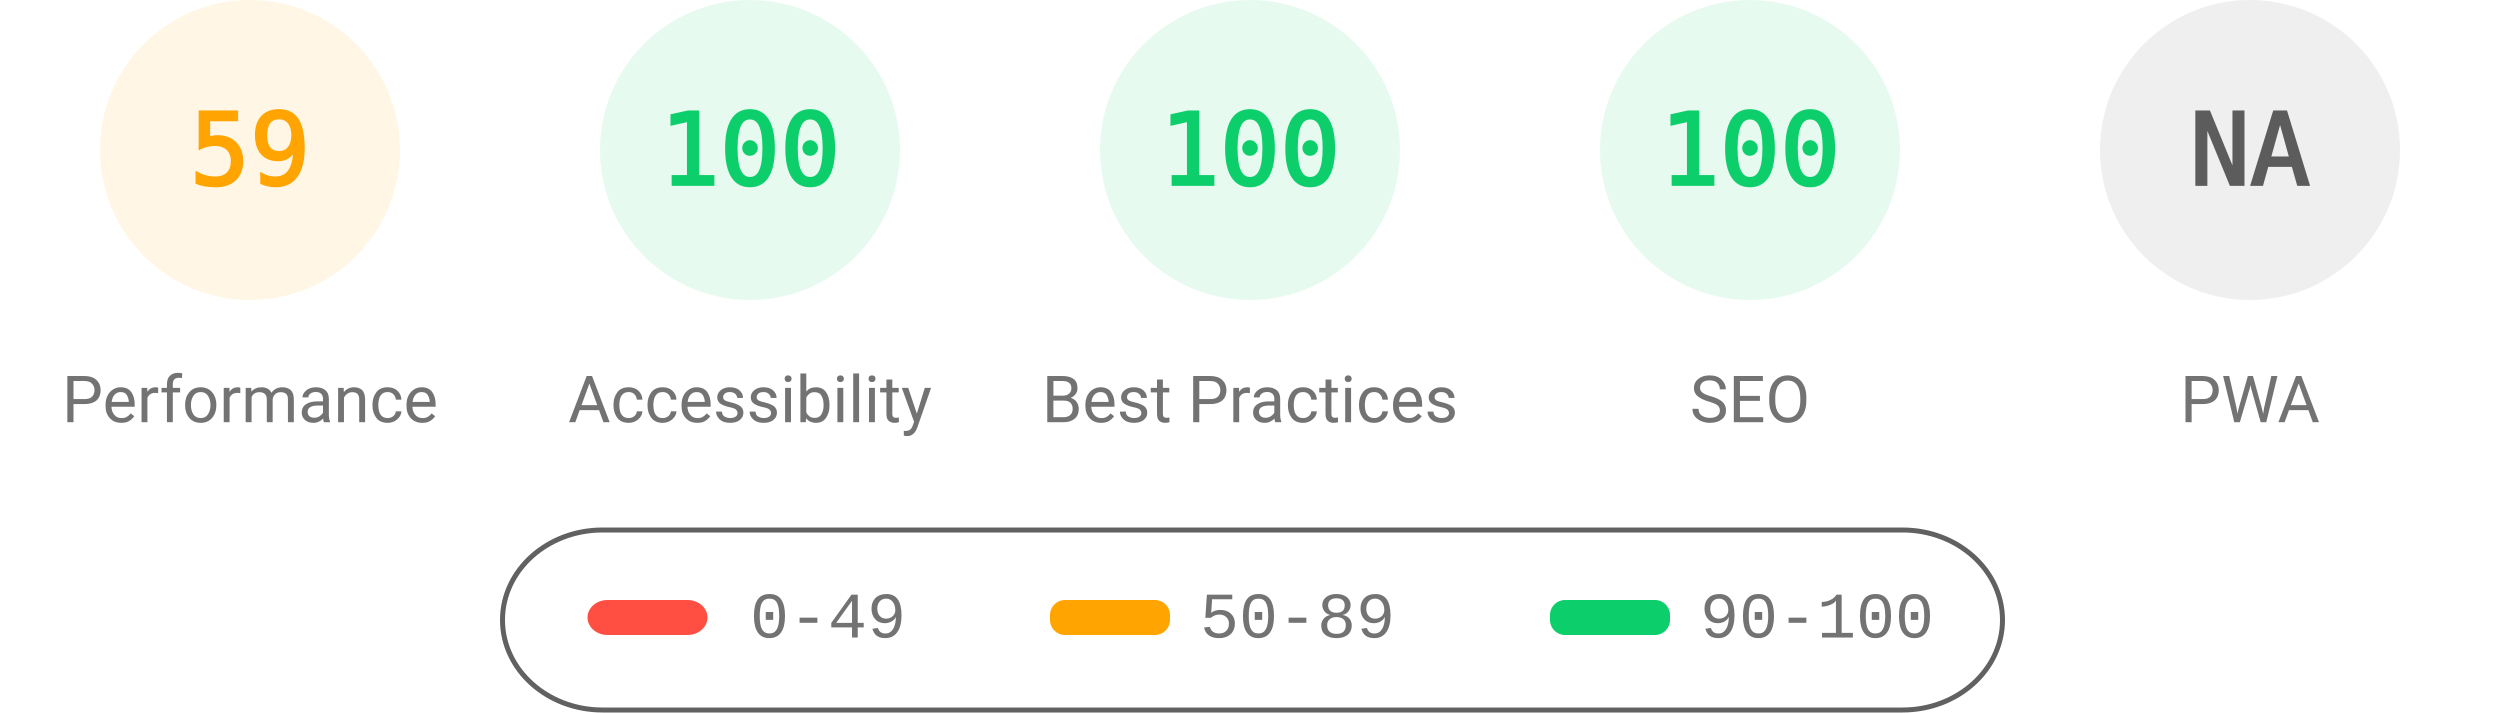
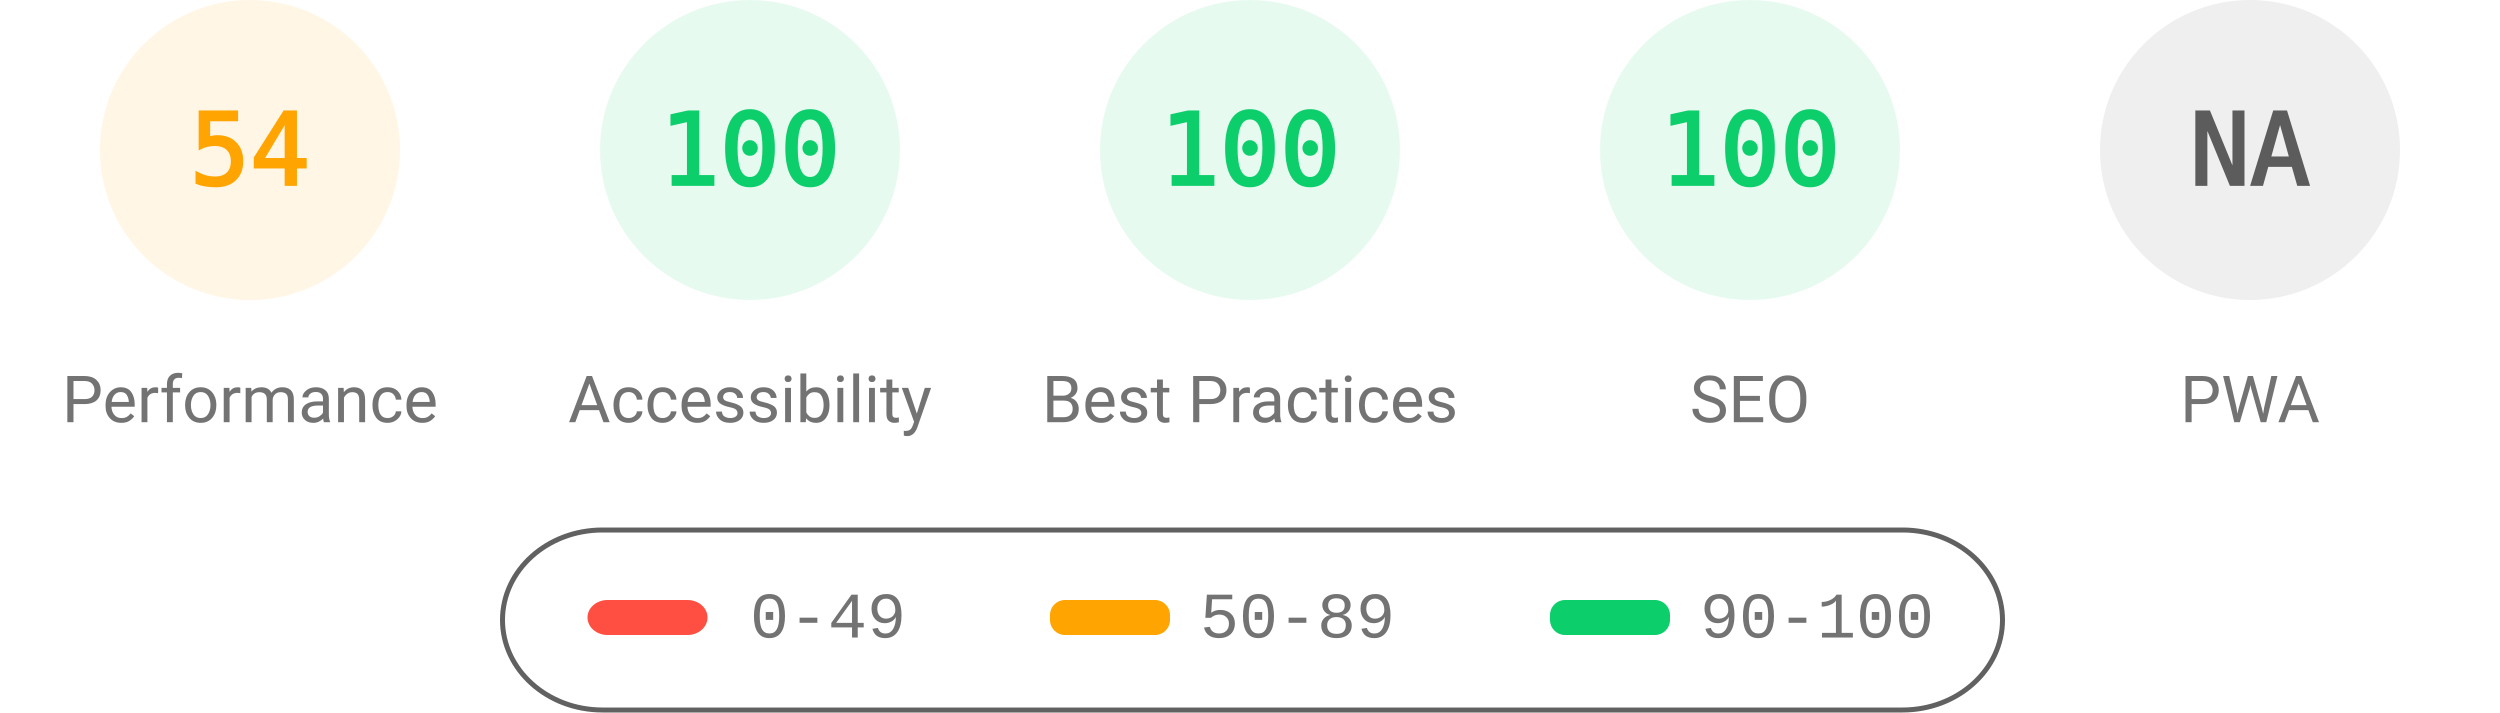
<svg xmlns="http://www.w3.org/2000/svg" fill="none" width="1000" height="285">
  <style>.gauge-base{opacity:.1}.gauge-arc{fill:none;animation-delay:250ms;stroke-linecap:round;transform:rotate(-90deg);transform-origin:100px 60px;animation:load-gauge 1s ease forwards}.guage-text{font-size:40px;font-family:monospace;text-align:center}.guage-red{color:#ff4e42;fill:#ff4e42;stroke:#ff4e42}.guage-orange{color:#ffa400;fill:#ffa400;stroke:#ffa400}.guage-green{color:#0cce6b;fill:#0cce6b;stroke:#0cce6b}.guage-undefined{color:#5c5c5c;fill:#5c5c5c;stroke:#5c5c5c}.guage-title{color:#737373;fill:#737373;stroke:none;font-size:26px;line-height:26px;font-family:Roboto,Halvetica,Arial,sans-serif}@keyframes load-gauge{from{stroke-dasharray:0 352.858}}</style>
  <svg class="guage-div guage-perf guage-orange" viewBox="0 0 200 200" width="200" height="200">
    <circle class="gauge-base" r="56" cx="100" cy="60" stroke-width="8" />
-     <circle class="gauge-arc guage-arc-1" r="56" cx="100" cy="60" stroke-width="8" style="stroke-dasharray:207.596,351.858" />
-     <text class="guage-text" x="100" y="60" alignment-baseline="central" dominant-baseline="central" text-anchor="middle">59</text>
+     <circle class="gauge-arc guage-arc-1" r="56" cx="100" cy="60" stroke-width="8" style="stroke-dasharray:190.003,351.858" />
+     <text class="guage-text" x="100" y="60" alignment-baseline="central" dominant-baseline="central" text-anchor="middle">54</text>
    <text class="guage-title" x="100" y="160" alignment-baseline="central" dominant-baseline="central" text-anchor="middle">Performance</text>
  </svg>
  <svg class="guage-div guage-acc guage-green" viewBox="0 0 200 200" width="200" height="200" x="200">
    <circle class="gauge-base" r="56" cx="100" cy="60" stroke-width="8" />
    <circle class="gauge-arc guage-arc-2" r="56" cx="100" cy="60" stroke-width="8" style="stroke-dasharray:351.858,351.858" />
    <text class="guage-text" x="100" y="60" alignment-baseline="central" dominant-baseline="central" text-anchor="middle">100</text>
    <text class="guage-title" x="100" y="160" alignment-baseline="central" dominant-baseline="central" text-anchor="middle">Accessibility</text>
  </svg>
  <svg class="guage-div guage-best guage-green" viewBox="0 0 200 200" width="200" height="200" x="400">
    <circle class="gauge-base" r="56" cx="100" cy="60" stroke-width="8" />
    <circle class="gauge-arc guage-arc-3" r="56" cx="100" cy="60" stroke-width="8" style="stroke-dasharray:351.858,351.858" />
    <text class="guage-text" x="100" y="60" alignment-baseline="central" dominant-baseline="central" text-anchor="middle">100</text>
    <text class="guage-title" x="100" y="160" alignment-baseline="central" dominant-baseline="central" text-anchor="middle">Best Practices</text>
  </svg>
  <svg class="guage-div guage-seo guage-green" viewBox="0 0 200 200" width="200" height="200" x="600">
    <circle class="gauge-base" r="56" cx="100" cy="60" stroke-width="8" />
    <circle class="gauge-arc guage-arc-4" r="56" cx="100" cy="60" stroke-width="8" style="stroke-dasharray:351.858,351.858" />
    <text class="guage-text" x="100" y="60" alignment-baseline="central" dominant-baseline="central" text-anchor="middle">100</text>
    <text class="guage-title" x="100" y="160" alignment-baseline="central" dominant-baseline="central" text-anchor="middle">SEO</text>
  </svg>
  <svg class="guage-div guage-pwa guage-undefined" viewBox="0 0 200 200" width="200" height="200" x="800">
    <circle class="gauge-base" r="56" cx="100" cy="60" stroke-width="8" />
    <circle class="gauge-arc guage-arc-4" r="56" cx="100" cy="60" stroke-width="8" style="stroke-dasharray:351.858,351.858" />
    <text class="guage-text" x="100" y="60" alignment-baseline="central" dominant-baseline="central" text-anchor="middle">NA</text>
    <text class="guage-title" x="100" y="160" alignment-baseline="central" dominant-baseline="central" text-anchor="middle">PWA</text>
  </svg>
  <svg width="604" height="76" x="200" y="210">
    <path fill="none" id="canvas_background" d="M-1-1h604v80H-1z" />
    <rect fill-opacity="0" stroke="#616161" stroke-width="2" rx="40" id="svg_2" height="72" width="600" y="2" x="1" fill="#000" />
    <rect stroke="#000" rx="8" id="svg_3" height="14" width="48" y="30" x="35" stroke-opacity="null" stroke-width="0" fill="#ff4e42" />
    <rect stroke="#000" rx="6" id="svg_4" height="14" width="48" y="30" x="220" stroke-opacity="null" stroke-width="0" fill="#ffa400" />
    <rect stroke="#000" rx="6" id="svg_5" height="14" width="48" y="30" x="420" stroke-opacity="null" stroke-width="0" fill="#0cce6b" />
    <text xml:space="preserve" text-anchor="start" font-family="'Courier New', Courier, monospace" font-size="26" id="svg_6" y="45" x="100" stroke-opacity="null" stroke-width="0" stroke="#000" fill="#737373">0-49</text>
    <text xml:space="preserve" text-anchor="start" font-family="'Courier New', Courier, monospace" font-size="26" id="svg_7" y="45" x="280" stroke-opacity="null" stroke-width="0" stroke="#000" fill="#737373">50-89</text>
    <text xml:space="preserve" text-anchor="start" font-family="'Courier New', Courier, monospace" font-size="26" id="svg_8" y="45" x="480" stroke-opacity="null" stroke-width="0" stroke="#000" fill="#737373">90-100</text>
  </svg>
</svg>
